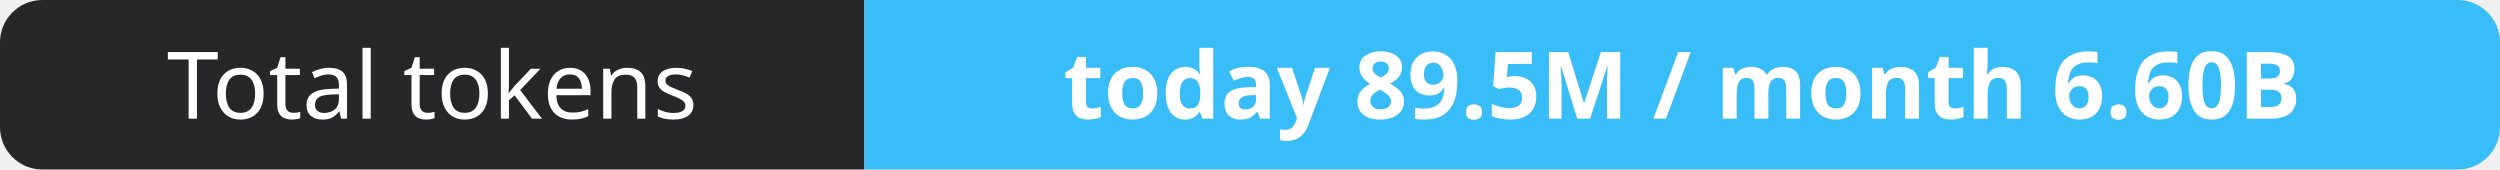
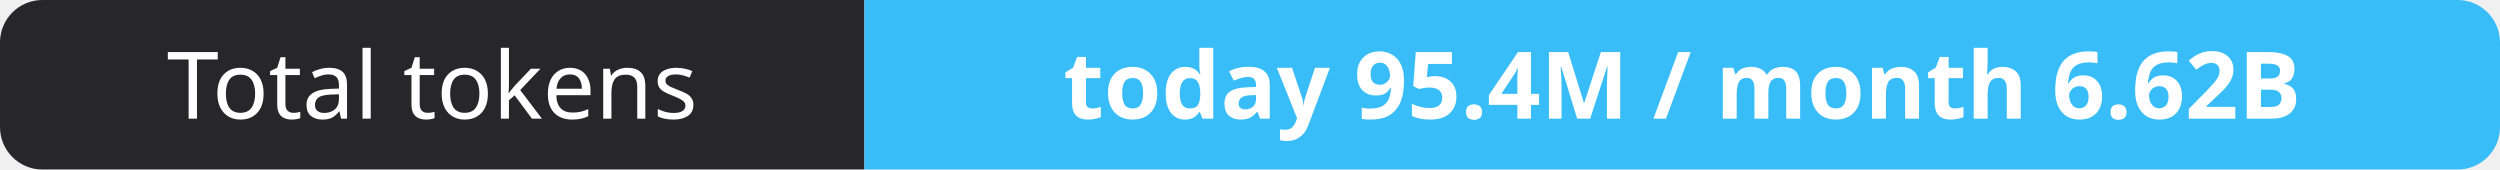
- <svg xmlns="http://www.w3.org/2000/svg" width="295" height="20" role="img" aria-label="Total tokens: today 89.5M / month 6.60B">
+ <svg xmlns="http://www.w3.org/2000/svg" width="295" height="20" role="img" aria-label="Total tokens: today 95.4M / month 6.62B">
  <clipPath id="r">
    <rect width="295" height="20" rx="5" fill="#fff" />
  </clipPath>
  <g clip-path="url(#r)">
    <rect width="102" height="20" fill="#27272a" />
    <rect x="102" width="193" height="20" fill="#38bdf8" />
  </g>
  <g fill="#fff" text-anchor="middle" font-family="Verdana,Geneva,sans-serif" font-size="11">
    <text x="51.0" y="14">Total tokens</text>
-     <text x="198.5" y="14" font-weight="700">today 89.5M / month 6.60B</text>
+     <text x="198.5" y="14" font-weight="700">today 95.4M / month 6.62B</text>
  </g>
</svg>
